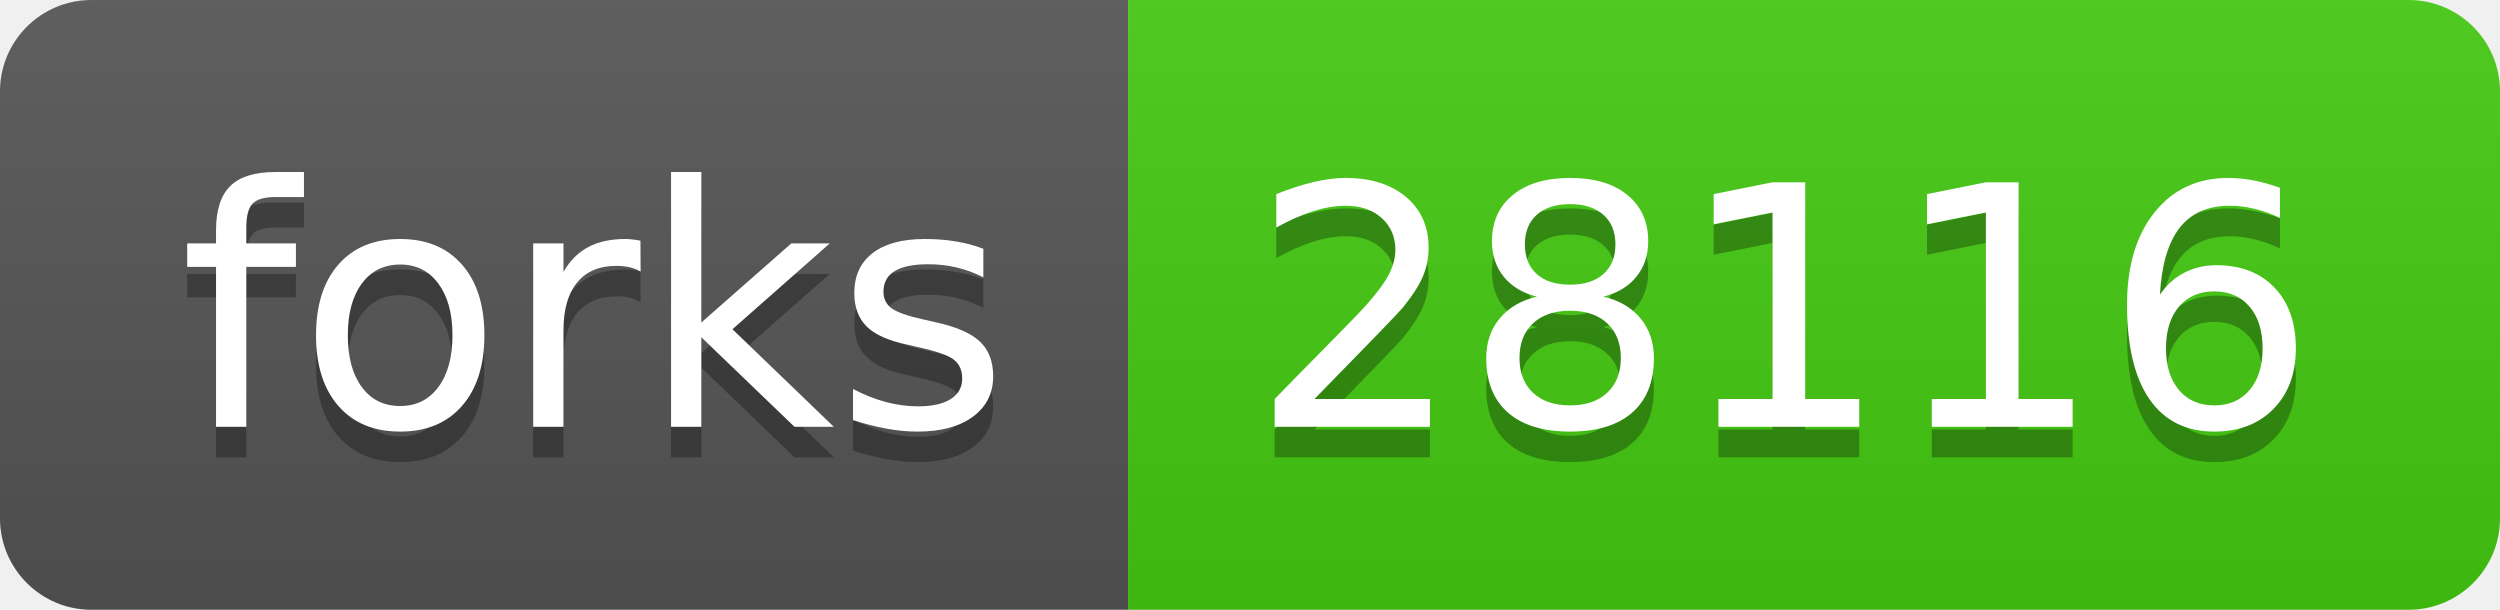
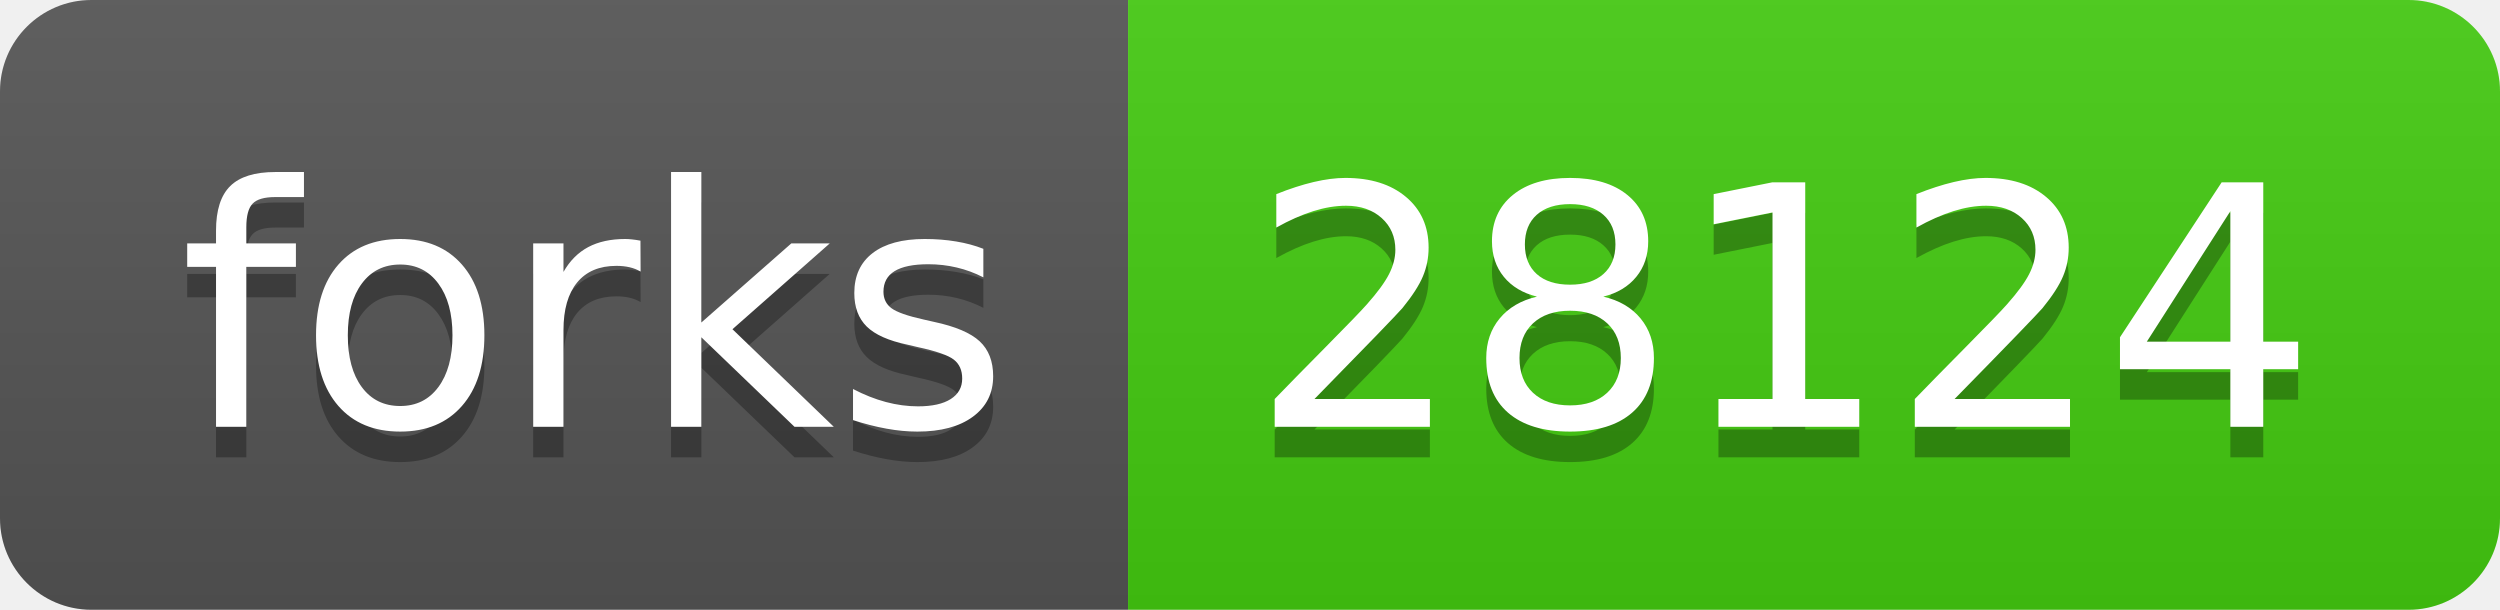
- <svg xmlns="http://www.w3.org/2000/svg" width="82" height="20" role="img" aria-label="forks: 28116">
+ <svg xmlns="http://www.w3.org/2000/svg" width="82" height="20" role="img" aria-label="forks: 28124">
  <linearGradient id="s" x2="0" y2="100%">
    <stop offset="0" stop-color="#bbb" stop-opacity=".1" />
    <stop offset="1" stop-opacity=".1" />
  </linearGradient>
  <clipPath id="r">
    <rect width="82" height="20" rx="3" fill="#fff" />
  </clipPath>
  <g clip-path="url(#r)">
    <rect width="37" height="20" fill="#555" />
    <rect x="37" width="45" height="20" fill="#4c1" />
    <rect width="82" height="20" fill="url(#s)" />
  </g>
  <g fill="#fff" text-anchor="middle" font-family="Verdana,Geneva,DejaVu Sans,sans-serif" text-rendering="geometricPrecision" font-size="110">
    <text aria-hidden="true" x="195" y="150" fill="#010101" fill-opacity=".3" transform="scale(.1)" textLength="270">forks</text>
    <text x="195" y="140" transform="scale(.1)" fill="#fff" textLength="270">forks</text>
-     <text aria-hidden="true" x="585" y="150" fill="#010101" fill-opacity=".3" transform="scale(.1)" textLength="350">28116</text>
-     <text x="585" y="140" transform="scale(.1)" fill="#fff" textLength="350">28116</text>
+     <text aria-hidden="true" x="585" y="150" fill="#010101" fill-opacity=".3" transform="scale(.1)" textLength="350">28124</text>
+     <text x="585" y="140" transform="scale(.1)" fill="#fff" textLength="350">28124</text>
  </g>
</svg>
